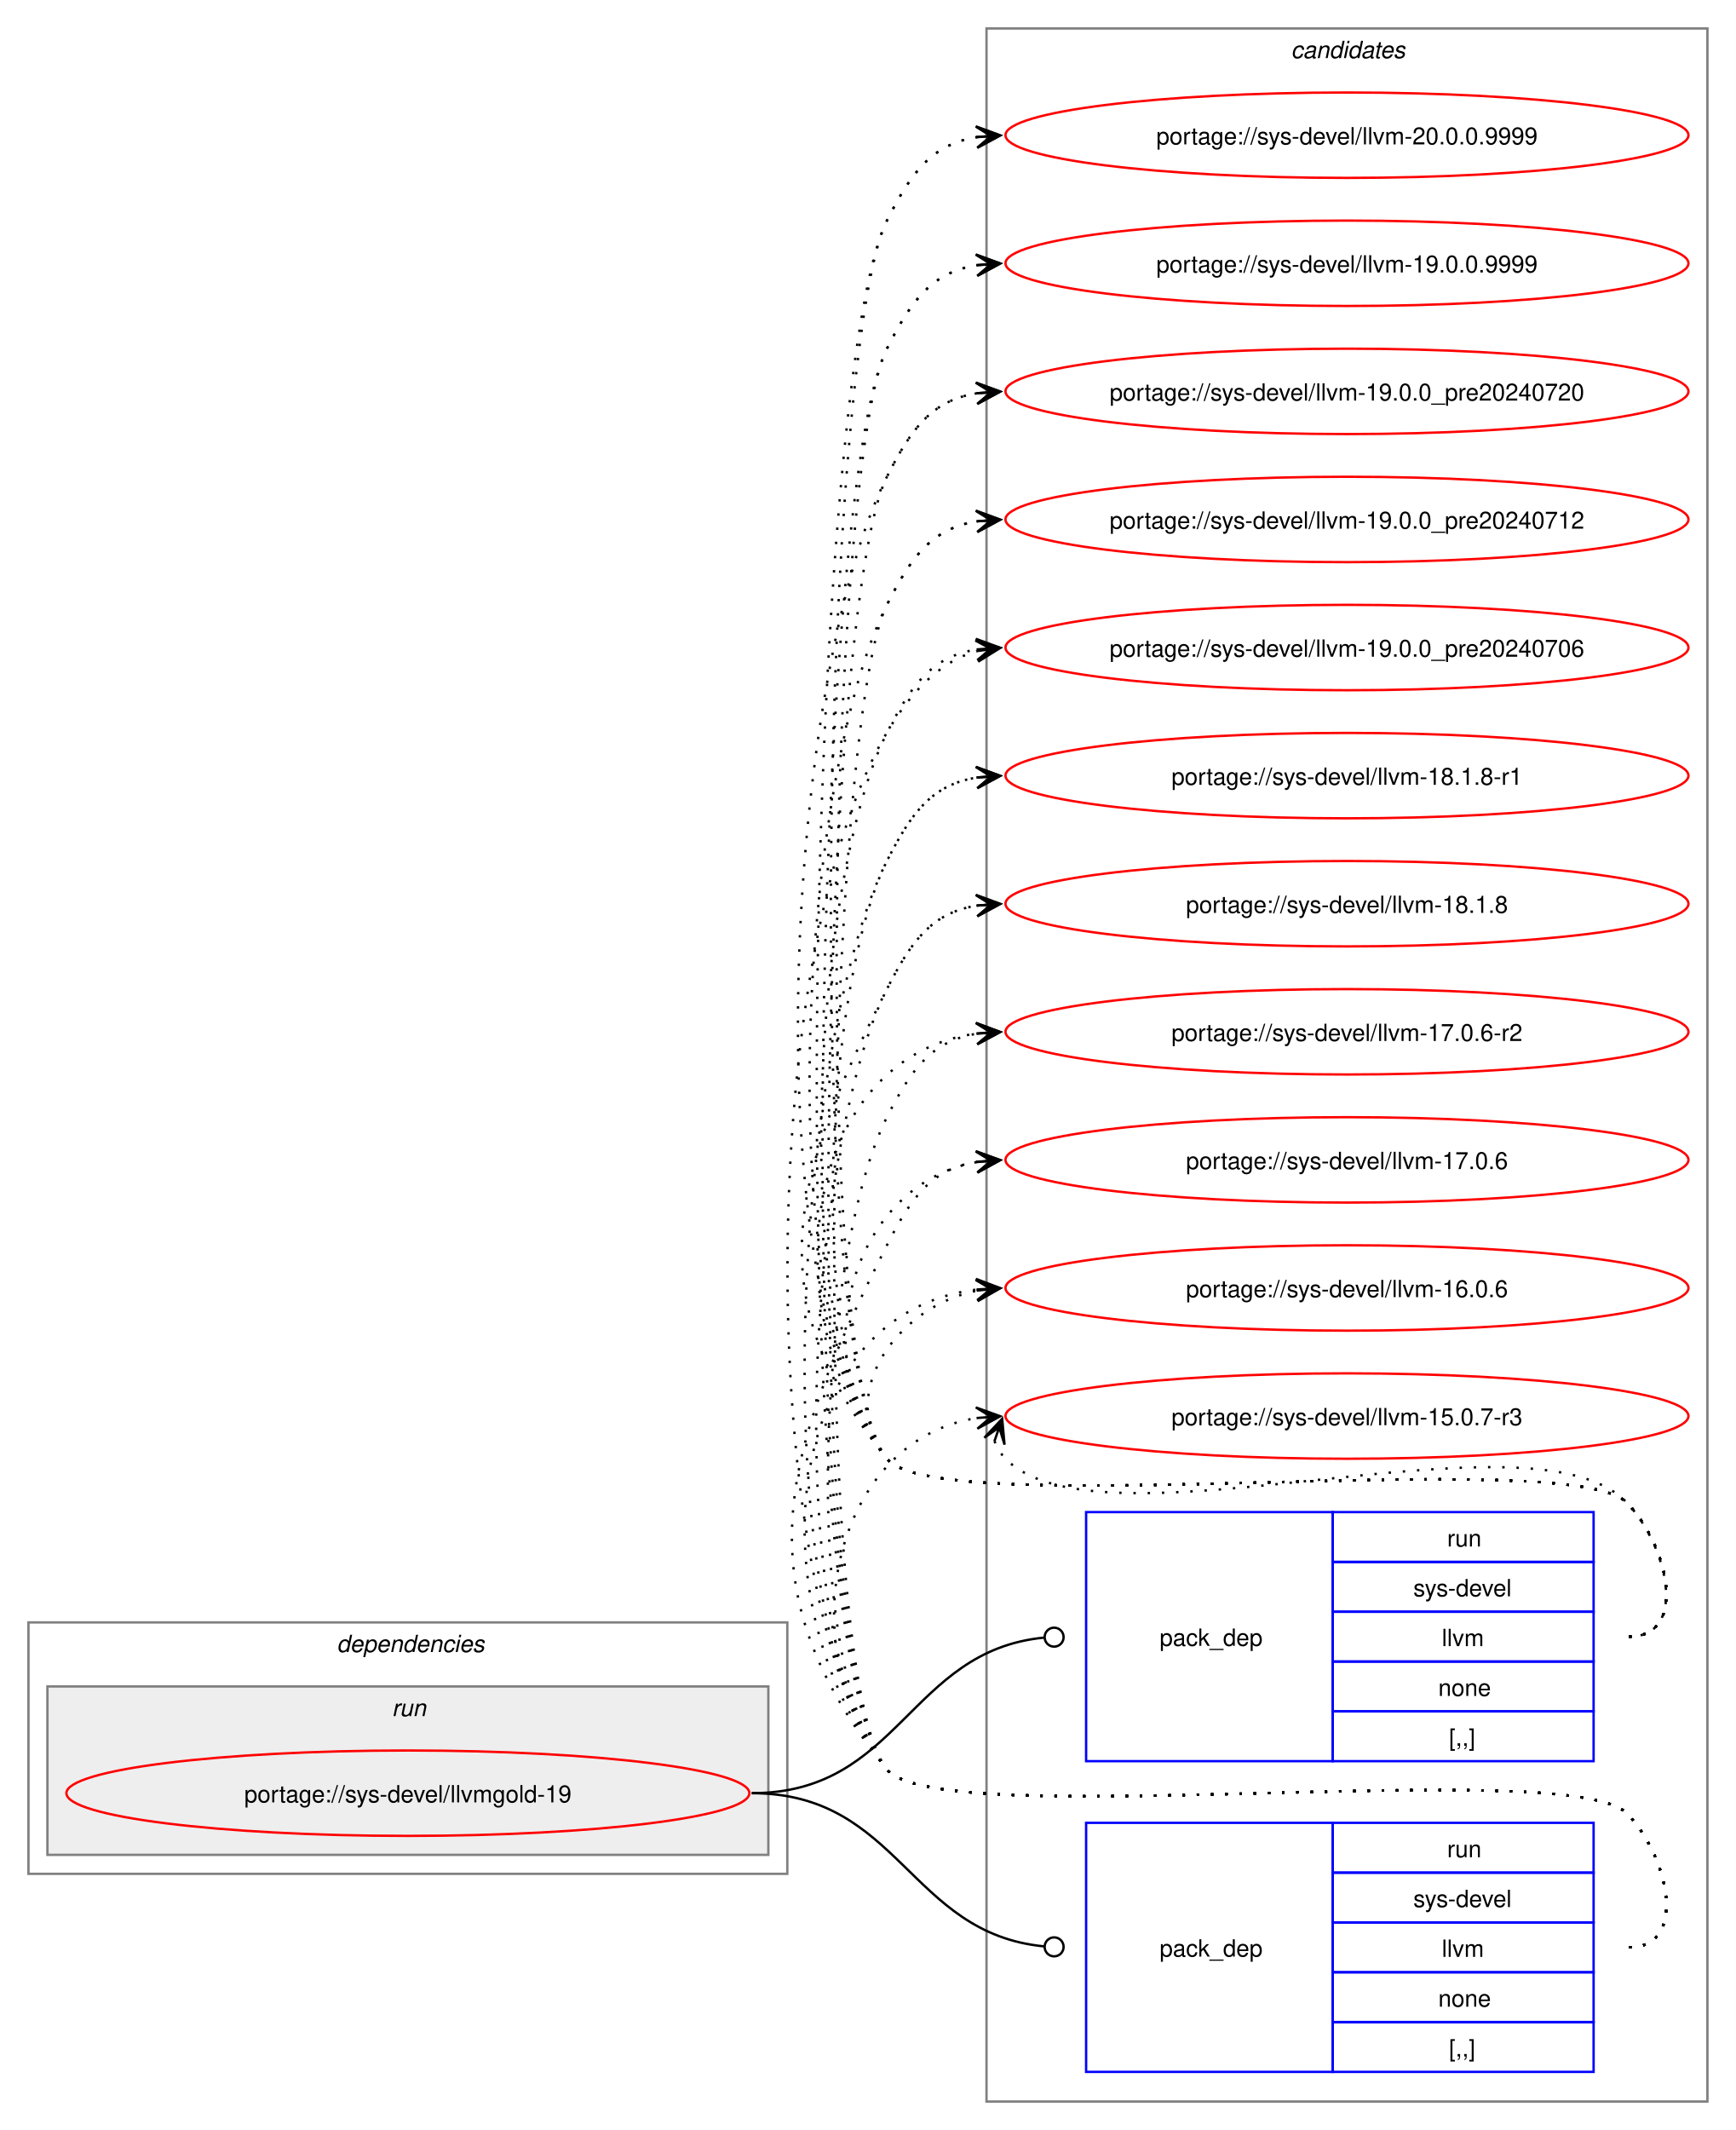
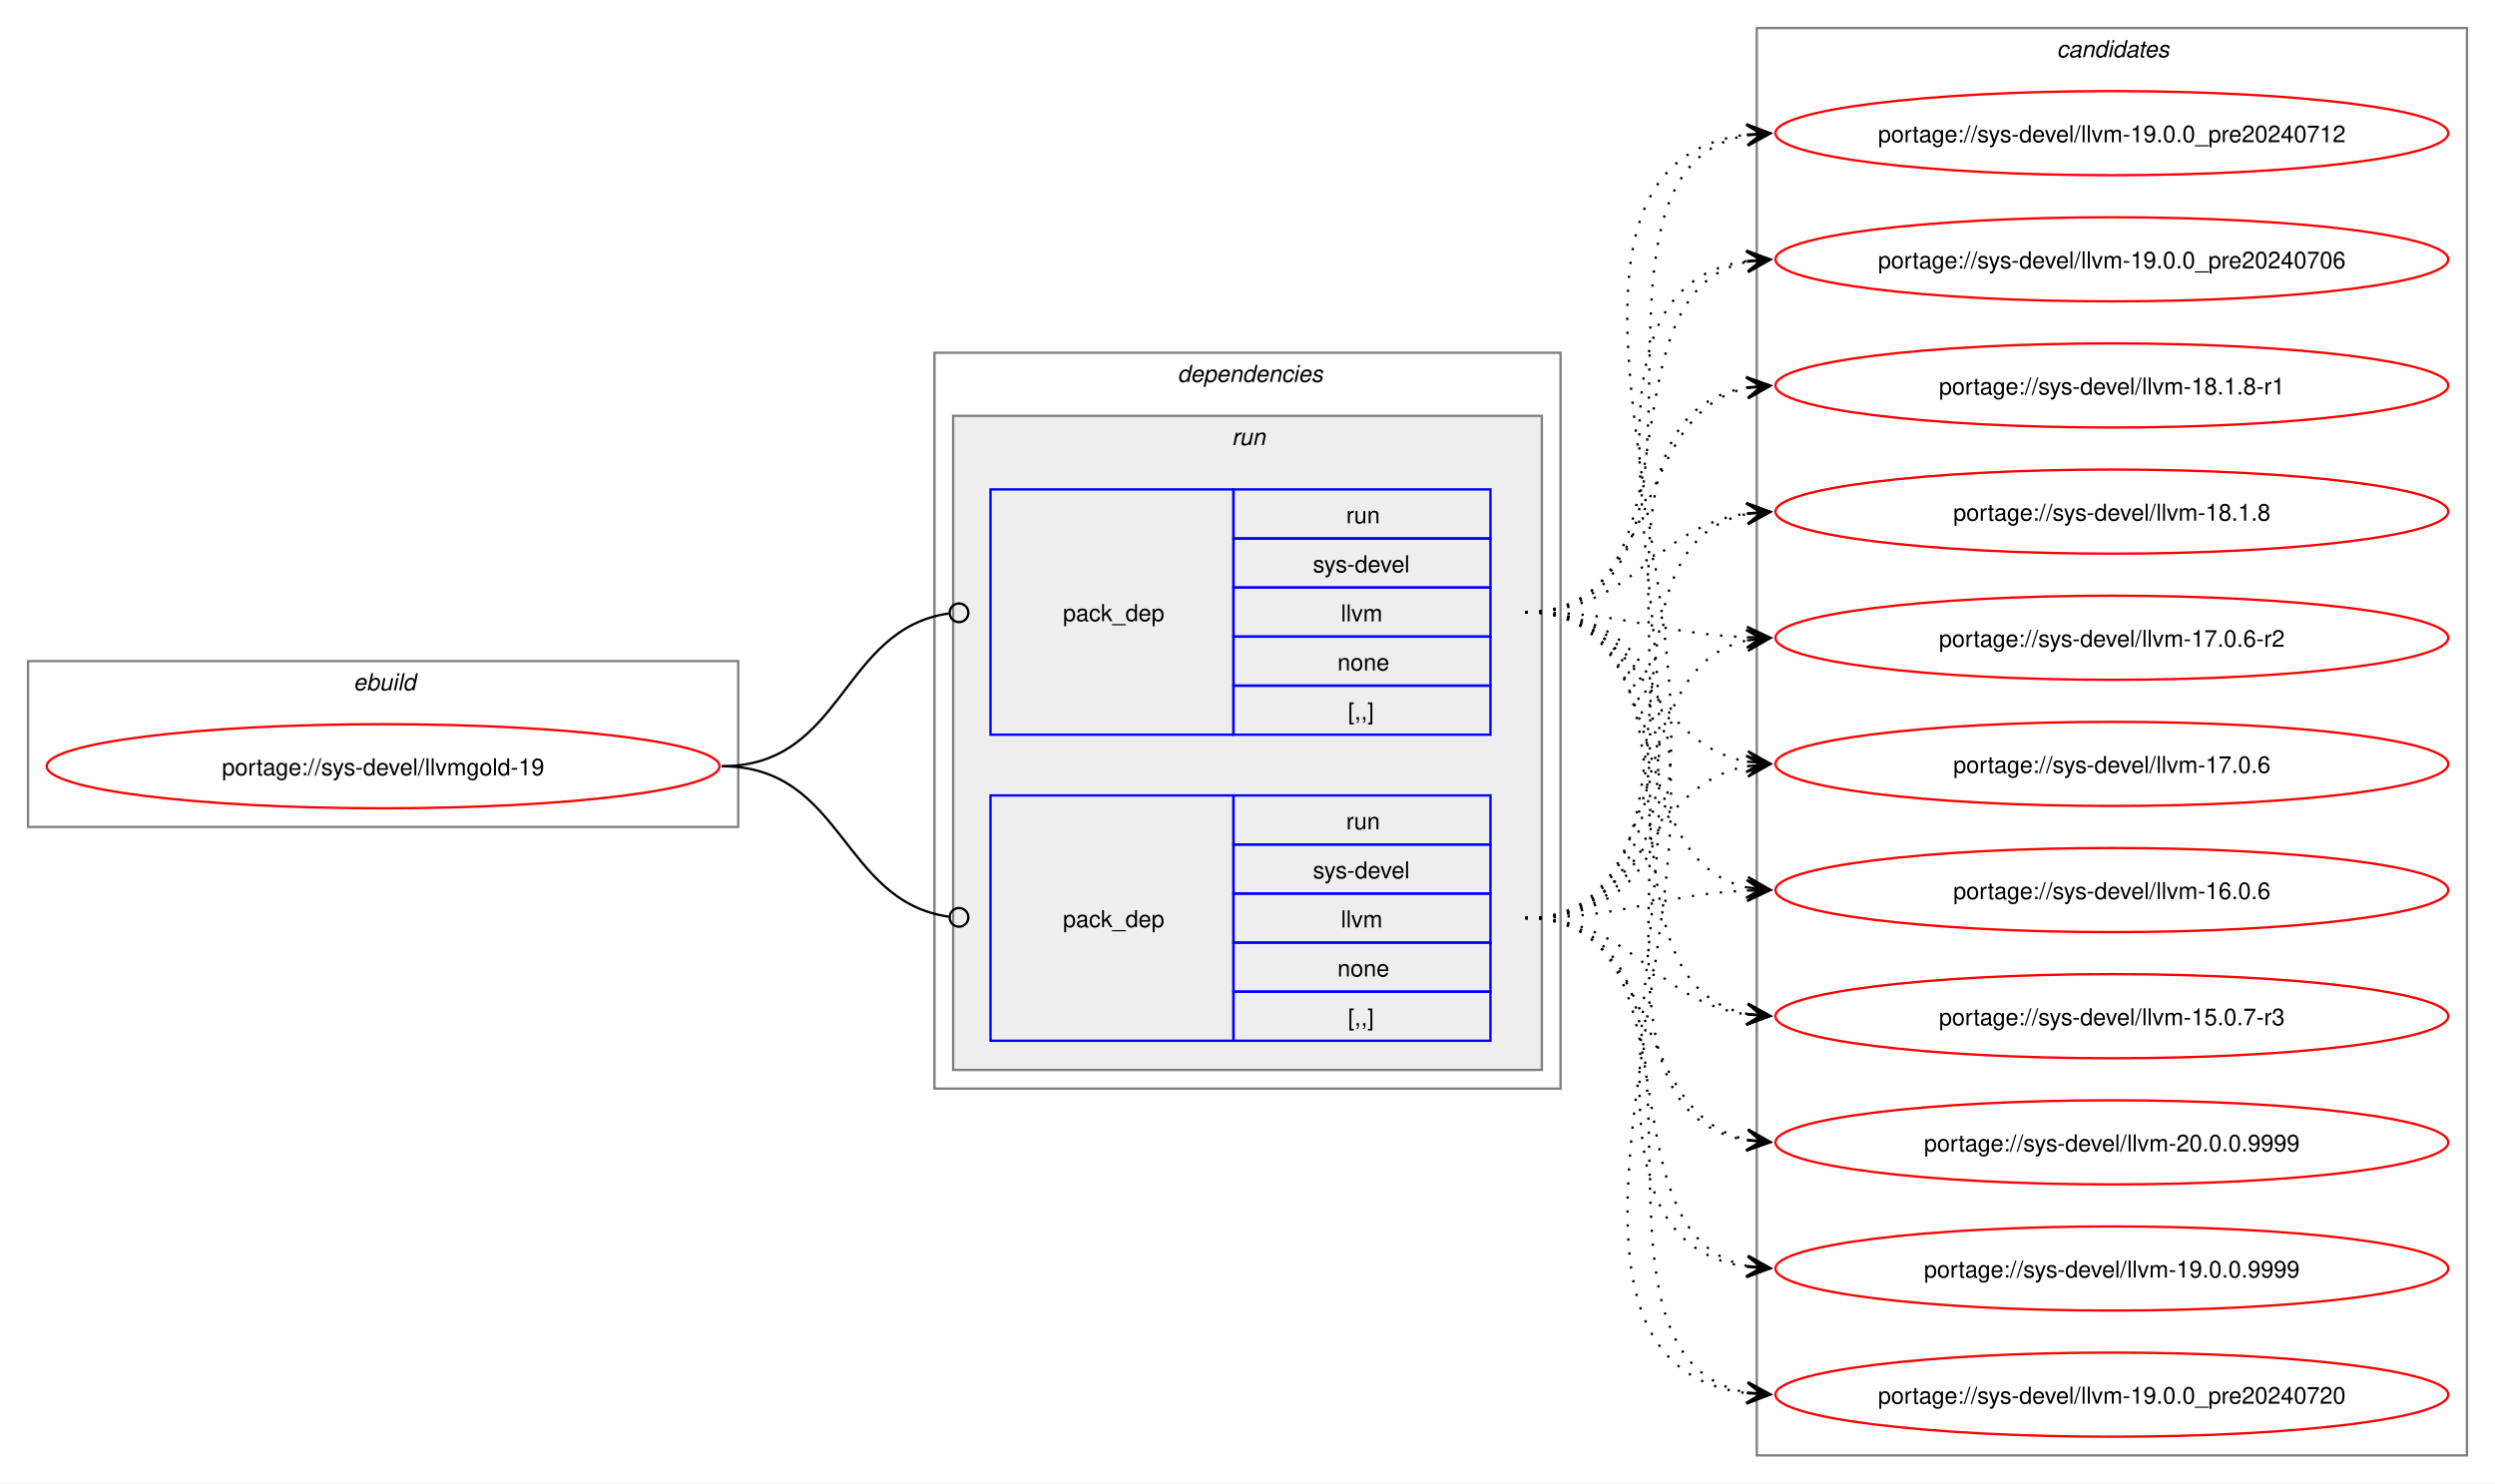
- <svg xmlns="http://www.w3.org/2000/svg" xmlns:xlink="http://www.w3.org/1999/xlink" width="732pt" height="898pt" viewBox="0.00 0.00 732.00 898.00">
-   <g id="graph0" class="graph" transform="scale(1 1) rotate(0) translate(4 894)">
-     <polygon fill="white" stroke="none" points="-4,4 -4,-894 728,-894 728,4 -4,4" />
+ <svg xmlns="http://www.w3.org/2000/svg" xmlns:xlink="http://www.w3.org/1999/xlink" width="1068pt" height="635pt" viewBox="0.00 0.00 1068.00 635.00">
+   <g id="graph0" class="graph" transform="scale(1 1) rotate(0) translate(4 631)">
+     <polygon fill="white" stroke="none" points="-4,4 -4,-631 1064,-631 1064,4 -4,4" />
+     <g id="clust1" class="cluster">
+       <polygon fill="none" stroke="gray" points="8,-277 8,-348 312,-348 312,-277 8,-277" />
+       <text text-anchor="start" x="147.25" y="-335.5" font-family="Helvetica,sans-Serif" font-style="italic" font-size="10.00">ebuild</text>
+     </g>
+     <g id="clust2" class="cluster">
+       <polygon fill="none" stroke="gray" points="396,-165 396,-480 664,-480 664,-165 396,-165" />
+       <text text-anchor="start" x="500" y="-467.5" font-family="Helvetica,sans-Serif" font-style="italic" font-size="10.00">dependencies</text>
+     </g>
+     <g id="clust5" class="cluster">
+       <polygon fill="#eeeeee" stroke="gray" points="404,-173 404,-453 656,-453 656,-173 404,-173" />
+       <text text-anchor="start" x="523.25" y="-440.5" font-family="Helvetica,sans-Serif" font-style="italic" font-size="10.00">run</text>
+     </g>
    <g id="clust8" class="cluster">
-       <polygon fill="none" stroke="gray" points="412,-8 412,-882 716,-882 716,-8 412,-8" />
-       <text text-anchor="start" x="540.38" y="-869.5" font-family="Helvetica,sans-Serif" font-style="italic" font-size="10.00">candidates</text>
-     </g>
-     <g id="clust2" class="cluster">
-       <polygon fill="none" stroke="gray" points="8,-104 8,-210 328,-210 328,-104 8,-104" />
-       <text text-anchor="start" x="138" y="-197.5" font-family="Helvetica,sans-Serif" font-style="italic" font-size="10.00">dependencies</text>
-     </g>
-     <g id="clust5" class="cluster">
-       <polygon fill="#eeeeee" stroke="gray" points="16,-112 16,-183 320,-183 320,-112 16,-112" />
-       <text text-anchor="start" x="161.25" y="-170.5" font-family="Helvetica,sans-Serif" font-style="italic" font-size="10.00">run</text>
+       <polygon fill="none" stroke="gray" points="748,-8 748,-619 1052,-619 1052,-8 748,-8" />
+       <text text-anchor="start" x="876.38" y="-606.5" font-family="Helvetica,sans-Serif" font-style="italic" font-size="10.00">candidates</text>
    </g>
    <g id="node1" class="node">
      <g id="a_node1">
        <a xlink:href="../sys-devel/llvmgold-19.svg" xlink:title="portage://sys-devel/llvmgold-19">
-           <ellipse fill="none" stroke="red" cx="168" cy="-138" rx="144" ry="18" />
-           <text text-anchor="middle" x="168" y="-134.12" font-family="Helvetica,sans-Serif" font-size="10.00">portage://sys-devel/llvmgold-19</text>
+           <ellipse fill="none" stroke="red" cx="160" cy="-303" rx="144" ry="18" />
+           <text text-anchor="middle" x="160" y="-299.12" font-family="Helvetica,sans-Serif" font-size="10.00">portage://sys-devel/llvmgold-19</text>
        </a>
      </g>
    </g>
    <g id="node2" class="node">
-       <polygon fill="none" stroke="blue" points="454,-151.5 454,-256.5 558,-256.5 558,-151.5 454,-151.5" />
-       <text text-anchor="start" x="485" y="-200.12" font-family="Helvetica,sans-Serif" font-size="10.00">pack_dep</text>
-       <polygon fill="none" stroke="blue" points="558,-235.5 558,-256.5 668,-256.5 668,-235.5 558,-235.5" />
-       <text text-anchor="start" x="606.25" y="-242" font-family="Helvetica,sans-Serif" font-size="10.00">run</text>
-       <polygon fill="none" stroke="blue" points="558,-214.5 558,-235.5 668,-235.5 668,-214.5 558,-214.5" />
-       <text text-anchor="start" x="592" y="-221" font-family="Helvetica,sans-Serif" font-size="10.00">sys-devel</text>
-       <polygon fill="none" stroke="blue" points="558,-193.5 558,-214.5 668,-214.5 668,-193.5 558,-193.5" />
-       <text text-anchor="start" x="604" y="-200" font-family="Helvetica,sans-Serif" font-size="10.00">llvm</text>
-       <polygon fill="none" stroke="blue" points="558,-172.5 558,-193.5 668,-193.5 668,-172.5 558,-172.5" />
-       <text text-anchor="start" x="602.5" y="-179" font-family="Helvetica,sans-Serif" font-size="10.00">none</text>
-       <polygon fill="none" stroke="blue" points="558,-151.5 558,-172.5 668,-172.5 668,-151.5 558,-151.5" />
-       <text text-anchor="start" x="607" y="-158" font-family="Helvetica,sans-Serif" font-size="10.00">[,,]</text>
+       <polygon fill="none" stroke="blue" points="420,-316.5 420,-421.5 524,-421.5 524,-316.5 420,-316.5" />
+       <text text-anchor="start" x="451" y="-365.12" font-family="Helvetica,sans-Serif" font-size="10.00">pack_dep</text>
+       <polygon fill="none" stroke="blue" points="524,-400.5 524,-421.5 634,-421.5 634,-400.5 524,-400.5" />
+       <text text-anchor="start" x="572.25" y="-407" font-family="Helvetica,sans-Serif" font-size="10.00">run</text>
+       <polygon fill="none" stroke="blue" points="524,-379.5 524,-400.5 634,-400.5 634,-379.5 524,-379.5" />
+       <text text-anchor="start" x="558" y="-386" font-family="Helvetica,sans-Serif" font-size="10.00">sys-devel</text>
+       <polygon fill="none" stroke="blue" points="524,-358.5 524,-379.5 634,-379.5 634,-358.5 524,-358.5" />
+       <text text-anchor="start" x="570" y="-365" font-family="Helvetica,sans-Serif" font-size="10.00">llvm</text>
+       <polygon fill="none" stroke="blue" points="524,-337.5 524,-358.5 634,-358.5 634,-337.5 524,-337.5" />
+       <text text-anchor="start" x="568.5" y="-344" font-family="Helvetica,sans-Serif" font-size="10.00">none</text>
+       <polygon fill="none" stroke="blue" points="524,-316.5 524,-337.5 634,-337.5 634,-316.5 524,-316.5" />
+       <text text-anchor="start" x="573" y="-323" font-family="Helvetica,sans-Serif" font-size="10.00">[,,]</text>
    </g>
    <g id="edge1" class="edge">
-       <path fill="none" stroke="black" d="M313,-138C375.52,-138 379.19,-197.96 436.19,-203.58" />
-       <ellipse fill="none" stroke="black" cx="440.51" cy="-203.78" rx="4" ry="4" />
+       <path fill="none" stroke="black" d="M305,-303C357.35,-303 355.87,-361.74 402.13,-368.39" />
+       <ellipse fill="none" stroke="black" cx="406.51" cy="-368.69" rx="4" ry="4" />
    </g>
    <g id="node3" class="node">
-       <polygon fill="none" stroke="blue" points="454,-20.5 454,-125.5 558,-125.5 558,-20.5 454,-20.5" />
-       <text text-anchor="start" x="485" y="-69.12" font-family="Helvetica,sans-Serif" font-size="10.00">pack_dep</text>
-       <polygon fill="none" stroke="blue" points="558,-104.5 558,-125.5 668,-125.5 668,-104.5 558,-104.5" />
-       <text text-anchor="start" x="606.25" y="-111" font-family="Helvetica,sans-Serif" font-size="10.00">run</text>
-       <polygon fill="none" stroke="blue" points="558,-83.5 558,-104.5 668,-104.5 668,-83.5 558,-83.5" />
-       <text text-anchor="start" x="592" y="-90" font-family="Helvetica,sans-Serif" font-size="10.00">sys-devel</text>
-       <polygon fill="none" stroke="blue" points="558,-62.5 558,-83.5 668,-83.5 668,-62.5 558,-62.5" />
-       <text text-anchor="start" x="604" y="-69" font-family="Helvetica,sans-Serif" font-size="10.00">llvm</text>
-       <polygon fill="none" stroke="blue" points="558,-41.5 558,-62.5 668,-62.5 668,-41.5 558,-41.5" />
-       <text text-anchor="start" x="602.5" y="-48" font-family="Helvetica,sans-Serif" font-size="10.00">none</text>
-       <polygon fill="none" stroke="blue" points="558,-20.5 558,-41.5 668,-41.5 668,-20.5 558,-20.5" />
-       <text text-anchor="start" x="607" y="-27" font-family="Helvetica,sans-Serif" font-size="10.00">[,,]</text>
+       <polygon fill="none" stroke="blue" points="420,-185.5 420,-290.5 524,-290.5 524,-185.5 420,-185.5" />
+       <text text-anchor="start" x="451" y="-234.12" font-family="Helvetica,sans-Serif" font-size="10.00">pack_dep</text>
+       <polygon fill="none" stroke="blue" points="524,-269.5 524,-290.5 634,-290.5 634,-269.5 524,-269.5" />
+       <text text-anchor="start" x="572.25" y="-276" font-family="Helvetica,sans-Serif" font-size="10.00">run</text>
+       <polygon fill="none" stroke="blue" points="524,-248.5 524,-269.5 634,-269.5 634,-248.5 524,-248.5" />
+       <text text-anchor="start" x="558" y="-255" font-family="Helvetica,sans-Serif" font-size="10.00">sys-devel</text>
+       <polygon fill="none" stroke="blue" points="524,-227.5 524,-248.5 634,-248.5 634,-227.5 524,-227.5" />
+       <text text-anchor="start" x="570" y="-234" font-family="Helvetica,sans-Serif" font-size="10.00">llvm</text>
+       <polygon fill="none" stroke="blue" points="524,-206.5 524,-227.5 634,-227.5 634,-206.5 524,-206.5" />
+       <text text-anchor="start" x="568.5" y="-213" font-family="Helvetica,sans-Serif" font-size="10.00">none</text>
+       <polygon fill="none" stroke="blue" points="524,-185.5 524,-206.5 634,-206.5 634,-185.5 524,-185.5" />
+       <text text-anchor="start" x="573" y="-192" font-family="Helvetica,sans-Serif" font-size="10.00">[,,]</text>
    </g>
    <g id="edge2" class="edge">
-       <path fill="none" stroke="black" d="M313,-138C375.33,-138 379.35,-78.95 436.21,-73.42" />
-       <ellipse fill="none" stroke="black" cx="440.51" cy="-73.21" rx="4" ry="4" />
+       <path fill="none" stroke="black" d="M305,-303C357.13,-303 356.06,-245.15 402.16,-238.6" />
+       <ellipse fill="none" stroke="black" cx="406.51" cy="-238.31" rx="4" ry="4" />
    </g>
    <g id="node4" class="node">
      <g id="a_node4">
        <a xlink:href="../sys-devel/llvm-20.0.0.9999.svg" xlink:title="portage://sys-devel/llvm-20.0.0.9999">
-           <ellipse fill="none" stroke="red" cx="564" cy="-837" rx="144" ry="18" />
-           <text text-anchor="middle" x="564" y="-833.12" font-family="Helvetica,sans-Serif" font-size="10.00">portage://sys-devel/llvm-20.0.0.9999</text>
+           <ellipse fill="none" stroke="red" cx="900" cy="-142" rx="144" ry="18" />
+           <text text-anchor="middle" x="900" y="-138.12" font-family="Helvetica,sans-Serif" font-size="10.00">portage://sys-devel/llvm-20.0.0.9999</text>
        </a>
      </g>
    </g>
    <g id="edge3" class="edge">
-       <path fill="none" stroke="black" stroke-dasharray="1,5" d="M683,-204C708.12,-204 699.6,-242.59 682,-260.5 657.66,-285.27 391.83,-251.99 370,-279 333.54,-324.1 343.81,-749.25 370,-801 380.39,-821.53 389.02,-833.2 408.04,-836.21" />
-       <polygon fill="black" stroke="black" points="417.78,-836.91 407.49,-840.68 414.01,-836.64 407.81,-836.2 407.81,-836.2 407.81,-836.2 414.01,-836.64 408.13,-831.71 417.78,-836.91" />
+       <path fill="none" stroke="black" stroke-dasharray="1,5" d="M649,-369C756.43,-369 651.58,-157.68 744.08,-142.82" />
+       <polygon fill="black" stroke="black" points="753.79,-142.09 744.15,-147.33 750.01,-142.38 743.81,-142.84 743.81,-142.84 743.81,-142.84 750.01,-142.38 743.48,-138.36 753.79,-142.09" />
    </g>
    <g id="node5" class="node">
      <g id="a_node5">
        <a xlink:href="../sys-devel/llvm-19.0.0.9999.svg" xlink:title="portage://sys-devel/llvm-19.0.0.9999">
-           <ellipse fill="none" stroke="red" cx="564" cy="-783" rx="144" ry="18" />
-           <text text-anchor="middle" x="564" y="-779.12" font-family="Helvetica,sans-Serif" font-size="10.00">portage://sys-devel/llvm-19.0.0.9999</text>
+           <ellipse fill="none" stroke="red" cx="900" cy="-88" rx="144" ry="18" />
+           <text text-anchor="middle" x="900" y="-84.12" font-family="Helvetica,sans-Serif" font-size="10.00">portage://sys-devel/llvm-19.0.0.9999</text>
        </a>
      </g>
    </g>
    <g id="edge4" class="edge">
-       <path fill="none" stroke="black" stroke-dasharray="1,5" d="M683,-204C708.12,-204 699.6,-242.59 682,-260.5 657.66,-285.27 391.83,-251.99 370,-279 337.31,-319.44 346.52,-700.61 370,-747 380.39,-767.53 389.02,-779.2 408.04,-782.21" />
-       <polygon fill="black" stroke="black" points="417.78,-782.91 407.49,-786.68 414.01,-782.64 407.81,-782.2 407.81,-782.2 407.81,-782.2 414.01,-782.64 408.13,-777.71 417.78,-782.91" />
+       <path fill="none" stroke="black" stroke-dasharray="1,5" d="M649,-369C778.57,-369 630.7,-104.22 744.01,-88.71" />
+       <polygon fill="black" stroke="black" points="753.78,-88.08 744.09,-93.21 750.01,-88.32 743.8,-88.72 743.8,-88.72 743.8,-88.72 750.01,-88.32 743.51,-84.23 753.78,-88.08" />
    </g>
    <g id="node6" class="node">
      <g id="a_node6">
        <a xlink:href="../sys-devel/llvm-19.0.0_pre20240720.svg" xlink:title="portage://sys-devel/llvm-19.0.0_pre20240720">
-           <ellipse fill="none" stroke="red" cx="564" cy="-729" rx="144" ry="18" />
-           <text text-anchor="middle" x="564" y="-725.12" font-family="Helvetica,sans-Serif" font-size="10.00">portage://sys-devel/llvm-19.0.0_pre20240720</text>
+           <ellipse fill="none" stroke="red" cx="900" cy="-34" rx="144" ry="18" />
+           <text text-anchor="middle" x="900" y="-30.12" font-family="Helvetica,sans-Serif" font-size="10.00">portage://sys-devel/llvm-19.0.0_pre20240720</text>
        </a>
      </g>
    </g>
    <g id="edge5" class="edge">
-       <path fill="none" stroke="black" stroke-dasharray="1,5" d="M683,-204C708.12,-204 699.6,-242.59 682,-260.5 657.66,-285.27 391.83,-251.99 370,-279 312.16,-350.55 328.45,-610.92 370,-693 380.39,-713.53 389.02,-725.2 408.04,-728.21" />
-       <polygon fill="black" stroke="black" points="417.78,-728.91 407.49,-732.68 414.01,-728.64 407.81,-728.2 407.81,-728.2 407.81,-728.2 414.01,-728.64 408.13,-723.71 417.78,-728.91" />
+       <path fill="none" stroke="black" stroke-dasharray="1,5" d="M649,-369C801.35,-369 608.69,-50.16 744.2,-34.59" />
+       <polygon fill="black" stroke="black" points="753.78,-34.07 744.04,-39.1 750.01,-34.27 743.8,-34.61 743.8,-34.61 743.8,-34.61 750.01,-34.27 743.55,-30.12 753.78,-34.07" />
    </g>
    <g id="node7" class="node">
      <g id="a_node7">
        <a xlink:href="../sys-devel/llvm-19.0.0_pre20240712.svg" xlink:title="portage://sys-devel/llvm-19.0.0_pre20240712">
-           <ellipse fill="none" stroke="red" cx="564" cy="-675" rx="144" ry="18" />
-           <text text-anchor="middle" x="564" y="-671.12" font-family="Helvetica,sans-Serif" font-size="10.00">portage://sys-devel/llvm-19.0.0_pre20240712</text>
+           <ellipse fill="none" stroke="red" cx="900" cy="-574" rx="144" ry="18" />
+           <text text-anchor="middle" x="900" y="-570.12" font-family="Helvetica,sans-Serif" font-size="10.00">portage://sys-devel/llvm-19.0.0_pre20240712</text>
        </a>
      </g>
    </g>
    <g id="edge6" class="edge">
-       <path fill="none" stroke="black" stroke-dasharray="1,5" d="M683,-204C708.12,-204 699.6,-242.59 682,-260.5 657.66,-285.27 391.83,-251.99 370,-279 319.71,-341.21 333.87,-567.62 370,-639 380.39,-659.53 389.02,-671.2 408.04,-674.21" />
-       <polygon fill="black" stroke="black" points="417.78,-674.91 407.49,-678.68 414.01,-674.64 407.81,-674.2 407.81,-674.2 407.81,-674.2 414.01,-674.64 408.13,-669.71 417.78,-674.91" />
+       <path fill="none" stroke="black" stroke-dasharray="1,5" d="M649,-369C747.56,-369 659.87,-558.3 743.88,-573.09" />
+       <polygon fill="black" stroke="black" points="753.79,-573.9 743.45,-577.57 750.02,-573.59 743.82,-573.08 743.82,-573.08 743.82,-573.08 750.02,-573.59 744.19,-568.6 753.79,-573.9" />
    </g>
    <g id="node8" class="node">
      <g id="a_node8">
        <a xlink:href="../sys-devel/llvm-19.0.0_pre20240706.svg" xlink:title="portage://sys-devel/llvm-19.0.0_pre20240706">
-           <ellipse fill="none" stroke="red" cx="564" cy="-621" rx="144" ry="18" />
-           <text text-anchor="middle" x="564" y="-617.12" font-family="Helvetica,sans-Serif" font-size="10.00">portage://sys-devel/llvm-19.0.0_pre20240706</text>
+           <ellipse fill="none" stroke="red" cx="900" cy="-520" rx="144" ry="18" />
+           <text text-anchor="middle" x="900" y="-516.12" font-family="Helvetica,sans-Serif" font-size="10.00">portage://sys-devel/llvm-19.0.0_pre20240706</text>
        </a>
      </g>
    </g>
    <g id="edge7" class="edge">
-       <path fill="none" stroke="black" stroke-dasharray="1,5" d="M683,-204C708.12,-204 699.6,-242.59 682,-260.5 657.66,-285.27 391.83,-251.99 370,-279 327.25,-331.88 339.29,-524.33 370,-585 380.39,-605.53 389.02,-617.2 408.04,-620.21" />
-       <polygon fill="black" stroke="black" points="417.78,-620.91 407.49,-624.68 414.01,-620.64 407.81,-620.2 407.81,-620.2 407.81,-620.2 414.01,-620.64 408.13,-615.71 417.78,-620.91" />
+       <path fill="none" stroke="black" stroke-dasharray="1,5" d="M649,-369C726.99,-369 678.33,-505.61 743.96,-518.96" />
+       <polygon fill="black" stroke="black" points="753.79,-519.89 743.41,-523.42 750.02,-519.53 743.83,-518.94 743.83,-518.94 743.83,-518.94 750.02,-519.53 744.26,-514.46 753.79,-519.89" />
    </g>
    <g id="node9" class="node">
      <g id="a_node9">
        <a xlink:href="../sys-devel/llvm-18.1.8-r1.svg" xlink:title="portage://sys-devel/llvm-18.1.8-r1">
-           <ellipse fill="none" stroke="red" cx="564" cy="-567" rx="144" ry="18" />
-           <text text-anchor="middle" x="564" y="-563.12" font-family="Helvetica,sans-Serif" font-size="10.00">portage://sys-devel/llvm-18.1.8-r1</text>
+           <ellipse fill="none" stroke="red" cx="900" cy="-466" rx="144" ry="18" />
+           <text text-anchor="middle" x="900" y="-462.12" font-family="Helvetica,sans-Serif" font-size="10.00">portage://sys-devel/llvm-18.1.8-r1</text>
        </a>
      </g>
    </g>
    <g id="edge8" class="edge">
-       <path fill="none" stroke="black" stroke-dasharray="1,5" d="M683,-204C708.12,-204 699.6,-242.59 682,-260.5 657.66,-285.27 391.83,-251.99 370,-279 334.79,-322.55 344.71,-481.04 370,-531 380.39,-551.53 389.02,-563.2 408.04,-566.21" />
-       <polygon fill="black" stroke="black" points="417.78,-566.91 407.49,-570.68 414.01,-566.64 407.81,-566.2 407.81,-566.2 407.81,-566.2 414.01,-566.64 408.13,-561.71 417.78,-566.91" />
+       <path fill="none" stroke="black" stroke-dasharray="1,5" d="M649,-369C708.87,-369 693.52,-454.25 743.99,-464.91" />
+       <polygon fill="black" stroke="black" points="753.79,-465.88 743.39,-469.37 750.02,-465.51 743.84,-464.9 743.84,-464.9 743.84,-464.9 750.02,-465.51 744.28,-460.42 753.79,-465.88" />
    </g>
    <g id="node10" class="node">
      <g id="a_node10">
        <a xlink:href="../sys-devel/llvm-18.1.8.svg" xlink:title="portage://sys-devel/llvm-18.1.8">
-           <ellipse fill="none" stroke="red" cx="564" cy="-513" rx="144" ry="18" />
-           <text text-anchor="middle" x="564" y="-509.12" font-family="Helvetica,sans-Serif" font-size="10.00">portage://sys-devel/llvm-18.1.8</text>
+           <ellipse fill="none" stroke="red" cx="900" cy="-412" rx="144" ry="18" />
+           <text text-anchor="middle" x="900" y="-408.12" font-family="Helvetica,sans-Serif" font-size="10.00">portage://sys-devel/llvm-18.1.8</text>
        </a>
      </g>
    </g>
    <g id="edge9" class="edge">
-       <path fill="none" stroke="black" stroke-dasharray="1,5" d="M683,-204C708.12,-204 699.6,-242.59 682,-260.5 657.66,-285.27 391.83,-251.99 370,-279 314.68,-347.43 330.26,-398.49 370,-477 380.39,-497.53 389.02,-509.2 408.04,-512.21" />
-       <polygon fill="black" stroke="black" points="417.78,-512.91 407.49,-516.68 414.01,-512.64 407.81,-512.2 407.81,-512.2 407.81,-512.2 414.01,-512.64 408.13,-507.71 417.78,-512.91" />
+       <path fill="none" stroke="black" stroke-dasharray="1,5" d="M649,-369C695.87,-369 703.2,-405.54 743.89,-411.25" />
+       <polygon fill="black" stroke="black" points="753.78,-411.92 743.51,-415.74 750.01,-411.66 743.81,-411.25 743.81,-411.25 743.81,-411.25 750.01,-411.66 744.11,-406.76 753.78,-411.92" />
    </g>
    <g id="node11" class="node">
      <g id="a_node11">
        <a xlink:href="../sys-devel/llvm-17.0.6-r2.svg" xlink:title="portage://sys-devel/llvm-17.0.6-r2">
-           <ellipse fill="none" stroke="red" cx="564" cy="-459" rx="144" ry="18" />
-           <text text-anchor="middle" x="564" y="-455.12" font-family="Helvetica,sans-Serif" font-size="10.00">portage://sys-devel/llvm-17.0.6-r2</text>
+           <ellipse fill="none" stroke="red" cx="900" cy="-358" rx="144" ry="18" />
+           <text text-anchor="middle" x="900" y="-354.12" font-family="Helvetica,sans-Serif" font-size="10.00">portage://sys-devel/llvm-17.0.6-r2</text>
        </a>
      </g>
    </g>
    <g id="edge10" class="edge">
-       <path fill="none" stroke="black" stroke-dasharray="1,5" d="M683,-204C708.12,-204 699.6,-242.59 682,-260.5 657.66,-285.27 391.83,-251.99 370,-279 320.22,-340.58 334.59,-448.72 408.22,-458.32" />
-       <polygon fill="black" stroke="black" points="417.78,-458.92 407.52,-462.78 414.01,-458.68 407.8,-458.29 407.8,-458.29 407.8,-458.29 414.01,-458.68 408.09,-453.8 417.78,-458.92" />
+       <path fill="none" stroke="black" stroke-dasharray="1,5" d="M649,-369C692.48,-369 705.54,-359.73 744.03,-358.21" />
+       <polygon fill="black" stroke="black" points="753.78,-358.02 743.87,-362.71 750,-358.1 743.78,-358.21 743.78,-358.21 743.78,-358.21 750,-358.1 743.7,-353.72 753.78,-358.02" />
    </g>
    <g id="node12" class="node">
      <g id="a_node12">
        <a xlink:href="../sys-devel/llvm-17.0.6.svg" xlink:title="portage://sys-devel/llvm-17.0.6">
-           <ellipse fill="none" stroke="red" cx="564" cy="-405" rx="144" ry="18" />
-           <text text-anchor="middle" x="564" y="-401.12" font-family="Helvetica,sans-Serif" font-size="10.00">portage://sys-devel/llvm-17.0.6</text>
+           <ellipse fill="none" stroke="red" cx="900" cy="-304" rx="144" ry="18" />
+           <text text-anchor="middle" x="900" y="-300.12" font-family="Helvetica,sans-Serif" font-size="10.00">portage://sys-devel/llvm-17.0.6</text>
        </a>
      </g>
    </g>
    <g id="edge11" class="edge">
-       <path fill="none" stroke="black" stroke-dasharray="1,5" d="M683,-204C708.12,-204 699.6,-242.59 682,-260.5 657.66,-285.27 391.83,-251.99 370,-279 334.59,-322.81 355.83,-395.22 408.13,-404.1" />
-       <polygon fill="black" stroke="black" points="417.79,-404.9 407.45,-408.56 414.02,-404.59 407.82,-404.07 407.82,-404.07 407.82,-404.07 414.02,-404.59 408.19,-399.59 417.79,-404.9" />
+       <path fill="none" stroke="black" stroke-dasharray="1,5" d="M649,-369C700.27,-369 700.08,-313.06 743.91,-304.97" />
+       <polygon fill="black" stroke="black" points="753.79,-304.11 744.22,-309.46 750.02,-304.44 743.82,-304.98 743.82,-304.98 743.82,-304.98 750.02,-304.44 743.43,-300.49 753.79,-304.11" />
    </g>
    <g id="node13" class="node">
      <g id="a_node13">
        <a xlink:href="../sys-devel/llvm-16.0.6.svg" xlink:title="portage://sys-devel/llvm-16.0.6">
-           <ellipse fill="none" stroke="red" cx="564" cy="-351" rx="144" ry="18" />
-           <text text-anchor="middle" x="564" y="-347.12" font-family="Helvetica,sans-Serif" font-size="10.00">portage://sys-devel/llvm-16.0.6</text>
+           <ellipse fill="none" stroke="red" cx="900" cy="-250" rx="144" ry="18" />
+           <text text-anchor="middle" x="900" y="-246.12" font-family="Helvetica,sans-Serif" font-size="10.00">portage://sys-devel/llvm-16.0.6</text>
        </a>
      </g>
    </g>
    <g id="edge12" class="edge">
-       <path fill="none" stroke="black" stroke-dasharray="1,5" d="M683,-204C708.12,-204 699.6,-242.59 682,-260.5 657.66,-285.27 391.83,-251.99 370,-279 347.95,-306.28 374.32,-343.25 408.27,-349.94" />
-       <polygon fill="black" stroke="black" points="417.79,-350.88 407.39,-354.38 414.02,-350.51 407.84,-349.9 407.84,-349.9 407.84,-349.9 414.02,-350.51 408.28,-345.42 417.79,-350.88" />
+       <path fill="none" stroke="black" stroke-dasharray="1,5" d="M649,-369C715.82,-369 687.87,-263.1 743.95,-251.1" />
+       <polygon fill="black" stroke="black" points="753.79,-250.12 744.28,-255.59 750.02,-250.5 743.84,-251.11 743.84,-251.11 743.84,-251.11 750.02,-250.5 743.39,-246.64 753.79,-250.12" />
    </g>
    <g id="node14" class="node">
      <g id="a_node14">
        <a xlink:href="../sys-devel/llvm-15.0.7-r3.svg" xlink:title="portage://sys-devel/llvm-15.0.7-r3">
-           <ellipse fill="none" stroke="red" cx="564" cy="-297" rx="144" ry="18" />
-           <text text-anchor="middle" x="564" y="-293.12" font-family="Helvetica,sans-Serif" font-size="10.00">portage://sys-devel/llvm-15.0.7-r3</text>
+           <ellipse fill="none" stroke="red" cx="900" cy="-196" rx="144" ry="18" />
+           <text text-anchor="middle" x="900" y="-192.12" font-family="Helvetica,sans-Serif" font-size="10.00">portage://sys-devel/llvm-15.0.7-r3</text>
        </a>
      </g>
    </g>
    <g id="edge13" class="edge">
-       <path fill="none" stroke="black" stroke-dasharray="1,5" d="M415.37,-286.45C416.4,-283.7 418.07,-280.96 420,-279 460.96,-237.42 641.83,-302.85 682,-260.5 699.28,-242.28 708.12,-204 683,-204" />
-       <polygon fill="black" stroke="black" points="418.6,-295.85 411.09,-287.86 417.37,-292.27 415.34,-286.39 415.34,-286.39 415.34,-286.39 417.37,-292.27 419.6,-284.93 418.6,-295.85" />
+       <path fill="none" stroke="black" stroke-dasharray="1,5" d="M649,-369C735.3,-369 670.91,-210.55 744.26,-196.93" />
+       <polygon fill="black" stroke="black" points="753.79,-196.11 744.21,-201.45 750.02,-196.43 743.82,-196.97 743.82,-196.97 743.82,-196.97 750.02,-196.43 743.43,-192.49 753.79,-196.11" />
    </g>
    <g id="edge14" class="edge">
-       <path fill="none" stroke="black" stroke-dasharray="1,5" d="M683,-73C708.12,-73 699.6,-111.59 682,-129.5 657.66,-154.27 391.83,-120.99 370,-148 324.39,-204.42 337.23,-736.27 370,-801 380.39,-821.53 389.02,-833.2 408.04,-836.21" />
-       <polygon fill="black" stroke="black" points="417.78,-836.91 407.49,-840.68 414.01,-836.64 407.81,-836.2 407.81,-836.2 407.81,-836.2 414.01,-836.64 408.13,-831.71 417.78,-836.91" />
+       <path fill="none" stroke="black" stroke-dasharray="1,5" d="M649,-238C708.59,-238 693.75,-153.62 744.03,-143.08" />
+       <polygon fill="black" stroke="black" points="753.79,-142.12 744.28,-147.58 750.02,-142.49 743.84,-143.1 743.84,-143.1 743.84,-143.1 750.02,-142.49 743.4,-138.62 753.79,-142.12" />
    </g>
    <g id="edge15" class="edge">
-       <path fill="none" stroke="black" stroke-dasharray="1,5" d="M683,-73C708.12,-73 699.6,-111.59 682,-129.5 657.66,-154.27 391.83,-120.99 370,-148 328.16,-199.76 339.94,-687.62 370,-747 380.39,-767.53 389.02,-779.2 408.04,-782.21" />
-       <polygon fill="black" stroke="black" points="417.78,-782.91 407.49,-786.68 414.01,-782.64 407.81,-782.2 407.81,-782.2 407.81,-782.2 414.01,-782.64 408.13,-777.71 417.78,-782.91" />
+       <path fill="none" stroke="black" stroke-dasharray="1,5" d="M649,-238C726.65,-238 678.63,-102.29 744,-89.04" />
+       <polygon fill="black" stroke="black" points="753.79,-88.11 744.25,-93.53 750.02,-88.47 743.83,-89.05 743.83,-89.05 743.83,-89.05 750.02,-88.47 743.41,-84.57 753.79,-88.11" />
    </g>
    <g id="edge16" class="edge">
-       <path fill="none" stroke="black" stroke-dasharray="1,5" d="M683,-73C708.12,-73 699.6,-111.59 682,-129.5 657.66,-154.27 391.83,-120.99 370,-148 331.93,-195.09 342.65,-638.97 370,-693 380.39,-713.53 389.02,-725.2 408.04,-728.21" />
-       <polygon fill="black" stroke="black" points="417.78,-728.91 407.49,-732.68 414.01,-728.64 407.81,-728.2 407.81,-728.2 407.81,-728.2 414.01,-728.64 408.13,-723.71 417.78,-728.91" />
+       <path fill="none" stroke="black" stroke-dasharray="1,5" d="M649,-238C747.18,-238 660.2,-49.63 743.92,-34.91" />
+       <polygon fill="black" stroke="black" points="753.79,-34.1 744.19,-39.4 750.02,-34.41 743.82,-34.92 743.82,-34.92 743.82,-34.92 750.02,-34.41 743.45,-30.43 753.79,-34.1" />
    </g>
    <g id="edge17" class="edge">
-       <path fill="none" stroke="black" stroke-dasharray="1,5" d="M683,-73C708.12,-73 699.6,-111.59 682,-129.5 657.66,-154.27 391.83,-120.99 370,-148 335.7,-190.43 345.36,-590.33 370,-639 380.39,-659.53 389.02,-671.2 408.04,-674.21" />
-       <polygon fill="black" stroke="black" points="417.78,-674.91 407.49,-678.68 414.01,-674.64 407.81,-674.2 407.81,-674.2 407.81,-674.2 414.01,-674.64 408.13,-669.71 417.78,-674.91" />
+       <path fill="none" stroke="black" stroke-dasharray="1,5" d="M649,-238C801.77,-238 608.31,-557.79 744.17,-573.41" />
+       <polygon fill="black" stroke="black" points="753.78,-573.93 743.55,-577.88 750.01,-573.73 743.8,-573.39 743.8,-573.39 743.8,-573.39 750.01,-573.73 744.04,-568.9 753.78,-573.93" />
    </g>
    <g id="edge18" class="edge">
-       <path fill="none" stroke="black" stroke-dasharray="1,5" d="M683,-73C708.12,-73 699.6,-111.59 682,-129.5 657.66,-154.27 391.83,-120.99 370,-148 305.97,-227.21 312.72,-593.16 407.92,-619.5" />
-       <polygon fill="black" stroke="black" points="417.79,-620.84 407.28,-623.96 414.05,-620.33 407.88,-619.5 407.88,-619.5 407.88,-619.5 414.05,-620.33 408.49,-615.04 417.79,-620.84" />
+       <path fill="none" stroke="black" stroke-dasharray="1,5" d="M649,-238C778.97,-238 630.33,-503.72 743.98,-519.29" />
+       <polygon fill="black" stroke="black" points="753.78,-519.92 743.51,-523.77 750.01,-519.68 743.8,-519.28 743.8,-519.28 743.8,-519.28 750.01,-519.68 744.1,-514.79 753.78,-519.92" />
    </g>
    <g id="edge19" class="edge">
-       <path fill="none" stroke="black" stroke-dasharray="1,5" d="M683,-73C708.12,-73 699.6,-111.59 682,-129.5 657.66,-154.27 391.83,-120.99 370,-148 316.49,-214.19 331.56,-455.06 370,-531 380.39,-551.53 389.02,-563.2 408.04,-566.21" />
-       <polygon fill="black" stroke="black" points="417.78,-566.91 407.49,-570.68 414.01,-566.64 407.81,-566.2 407.81,-566.2 407.81,-566.2 414.01,-566.64 408.13,-561.71 417.78,-566.91" />
+       <path fill="none" stroke="black" stroke-dasharray="1,5" d="M649,-238C756.82,-238 651.23,-450.25 744.04,-465.17" />
+       <polygon fill="black" stroke="black" points="753.79,-465.91 743.48,-469.64 750.01,-465.62 743.81,-465.16 743.81,-465.16 743.81,-465.16 750.01,-465.62 744.15,-460.67 753.79,-465.91" />
    </g>
    <g id="edge20" class="edge">
-       <path fill="none" stroke="black" stroke-dasharray="1,5" d="M683,-73C708.12,-73 699.6,-111.59 682,-129.5 657.66,-154.27 391.83,-120.99 370,-148 324.04,-204.86 336.98,-411.77 370,-477 380.39,-497.53 389.02,-509.2 408.04,-512.21" />
-       <polygon fill="black" stroke="black" points="417.78,-512.91 407.49,-516.68 414.01,-512.64 407.81,-512.2 407.81,-512.2 407.81,-512.2 414.01,-512.64 408.13,-507.71 417.78,-512.91" />
+       <path fill="none" stroke="black" stroke-dasharray="1,5" d="M649,-238C735.66,-238 670.6,-397.37 744.22,-411.06" />
+       <polygon fill="black" stroke="black" points="753.79,-411.89 743.43,-415.51 750.02,-411.57 743.82,-411.03 743.82,-411.03 743.82,-411.03 750.02,-411.57 744.21,-406.55 753.79,-411.89" />
    </g>
    <g id="edge21" class="edge">
-       <path fill="none" stroke="black" stroke-dasharray="1,5" d="M683,-73C708.12,-73 699.6,-111.59 682,-129.5 657.66,-154.27 391.83,-120.99 370,-148 331.58,-195.52 342.4,-368.48 370,-423 380.39,-443.53 389.02,-455.2 408.04,-458.21" />
-       <polygon fill="black" stroke="black" points="417.78,-458.91 407.49,-462.68 414.01,-458.64 407.81,-458.2 407.81,-458.2 407.81,-458.2 414.01,-458.64 408.13,-453.71 417.78,-458.91" />
+       <path fill="none" stroke="black" stroke-dasharray="1,5" d="M649,-238C716.13,-238 687.61,-344.79 743.9,-356.89" />
+       <polygon fill="black" stroke="black" points="753.79,-357.88 743.39,-361.36 750.02,-357.5 743.84,-356.88 743.84,-356.88 743.84,-356.88 750.02,-357.5 744.29,-352.4 753.79,-357.88" />
    </g>
    <g id="edge22" class="edge">
-       <path fill="none" stroke="black" stroke-dasharray="1,5" d="M683,-73C708.12,-73 699.6,-111.59 682,-129.5 657.66,-154.27 391.83,-120.99 370,-148 308.25,-224.38 325.64,-281.37 370,-369 380.39,-389.53 389.02,-401.2 408.04,-404.21" />
-       <polygon fill="black" stroke="black" points="417.78,-404.91 407.49,-408.68 414.01,-404.64 407.81,-404.2 407.81,-404.2 407.81,-404.2 414.01,-404.64 408.13,-399.71 417.78,-404.91" />
+       <path fill="none" stroke="black" stroke-dasharray="1,5" d="M649,-238C700.49,-238 699.91,-294.81 743.87,-303.02" />
+       <polygon fill="black" stroke="black" points="753.79,-303.89 743.43,-307.49 750.02,-303.56 743.83,-303.01 743.83,-303.01 743.83,-303.01 750.02,-303.56 744.22,-298.53 753.79,-303.89" />
    </g>
    <g id="edge23" class="edge">
-       <path fill="none" stroke="black" stroke-dasharray="1,5" d="M683,-73C708.12,-73 699.6,-111.59 682,-129.5 657.66,-154.27 391.83,-120.99 370,-148 314.04,-217.22 325.12,-340.37 407.97,-350.35" />
-       <polygon fill="black" stroke="black" points="417.78,-350.93 407.54,-354.83 414.01,-350.71 407.8,-350.34 407.8,-350.34 407.8,-350.34 414.01,-350.71 408.06,-345.85 417.78,-350.93" />
+       <path fill="none" stroke="black" stroke-dasharray="1,5" d="M649,-238C692.52,-238 705.51,-248.11 744.02,-249.77" />
+       <polygon fill="black" stroke="black" points="753.78,-249.97 743.69,-254.26 750,-249.9 743.78,-249.77 743.78,-249.77 743.78,-249.77 750,-249.9 743.88,-245.27 753.78,-249.97" />
    </g>
    <g id="edge24" class="edge">
-       <path fill="none" stroke="black" stroke-dasharray="1,5" d="M683,-73C708.12,-73 699.6,-111.59 682,-129.5 657.66,-154.27 391.83,-120.99 370,-148 328.57,-199.25 346.96,-286.75 407.98,-296.17" />
-       <polygon fill="black" stroke="black" points="417.79,-296.91 407.48,-300.65 414.01,-296.63 407.81,-296.16 407.81,-296.16 407.81,-296.16 414.01,-296.63 408.15,-291.67 417.79,-296.91" />
+       <path fill="none" stroke="black" stroke-dasharray="1,5" d="M649,-238C695.72,-238 703.32,-202.31 743.92,-196.73" />
+       <polygon fill="black" stroke="black" points="753.78,-196.08 744.1,-201.23 750.01,-196.33 743.81,-196.74 743.81,-196.74 743.81,-196.74 750.01,-196.33 743.51,-192.25 753.78,-196.08" />
    </g>
  </g>
</svg>
